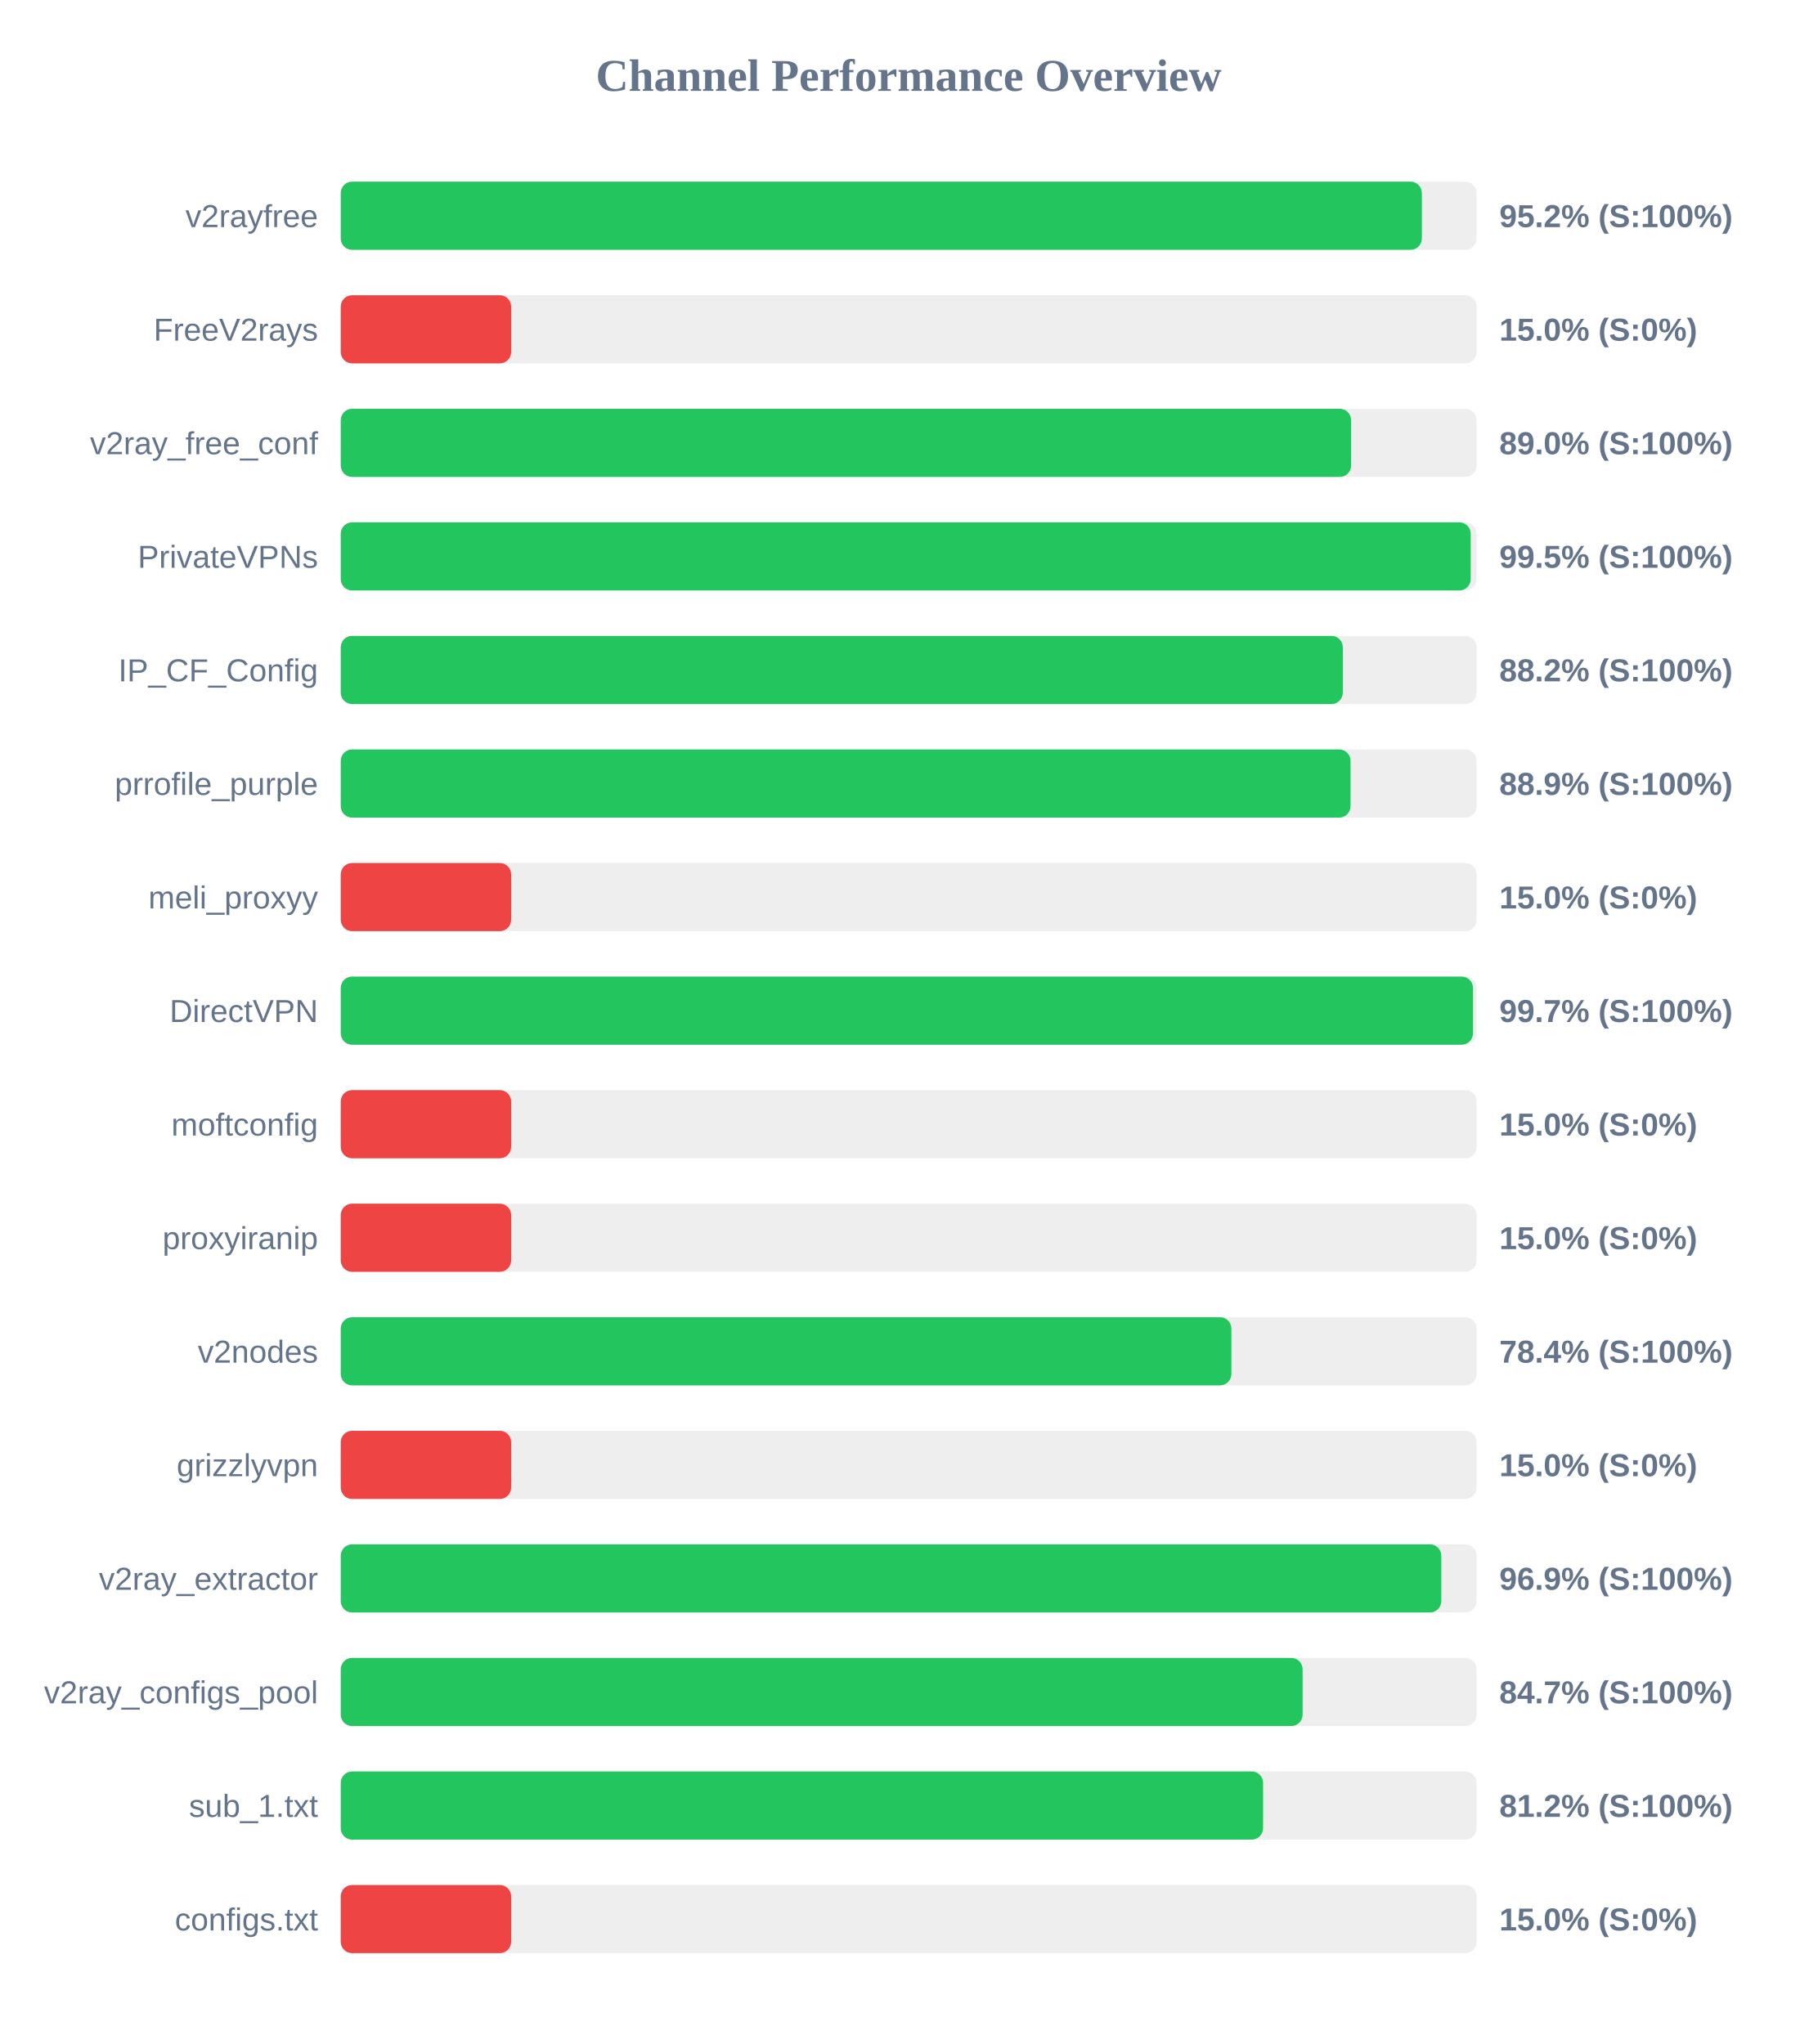
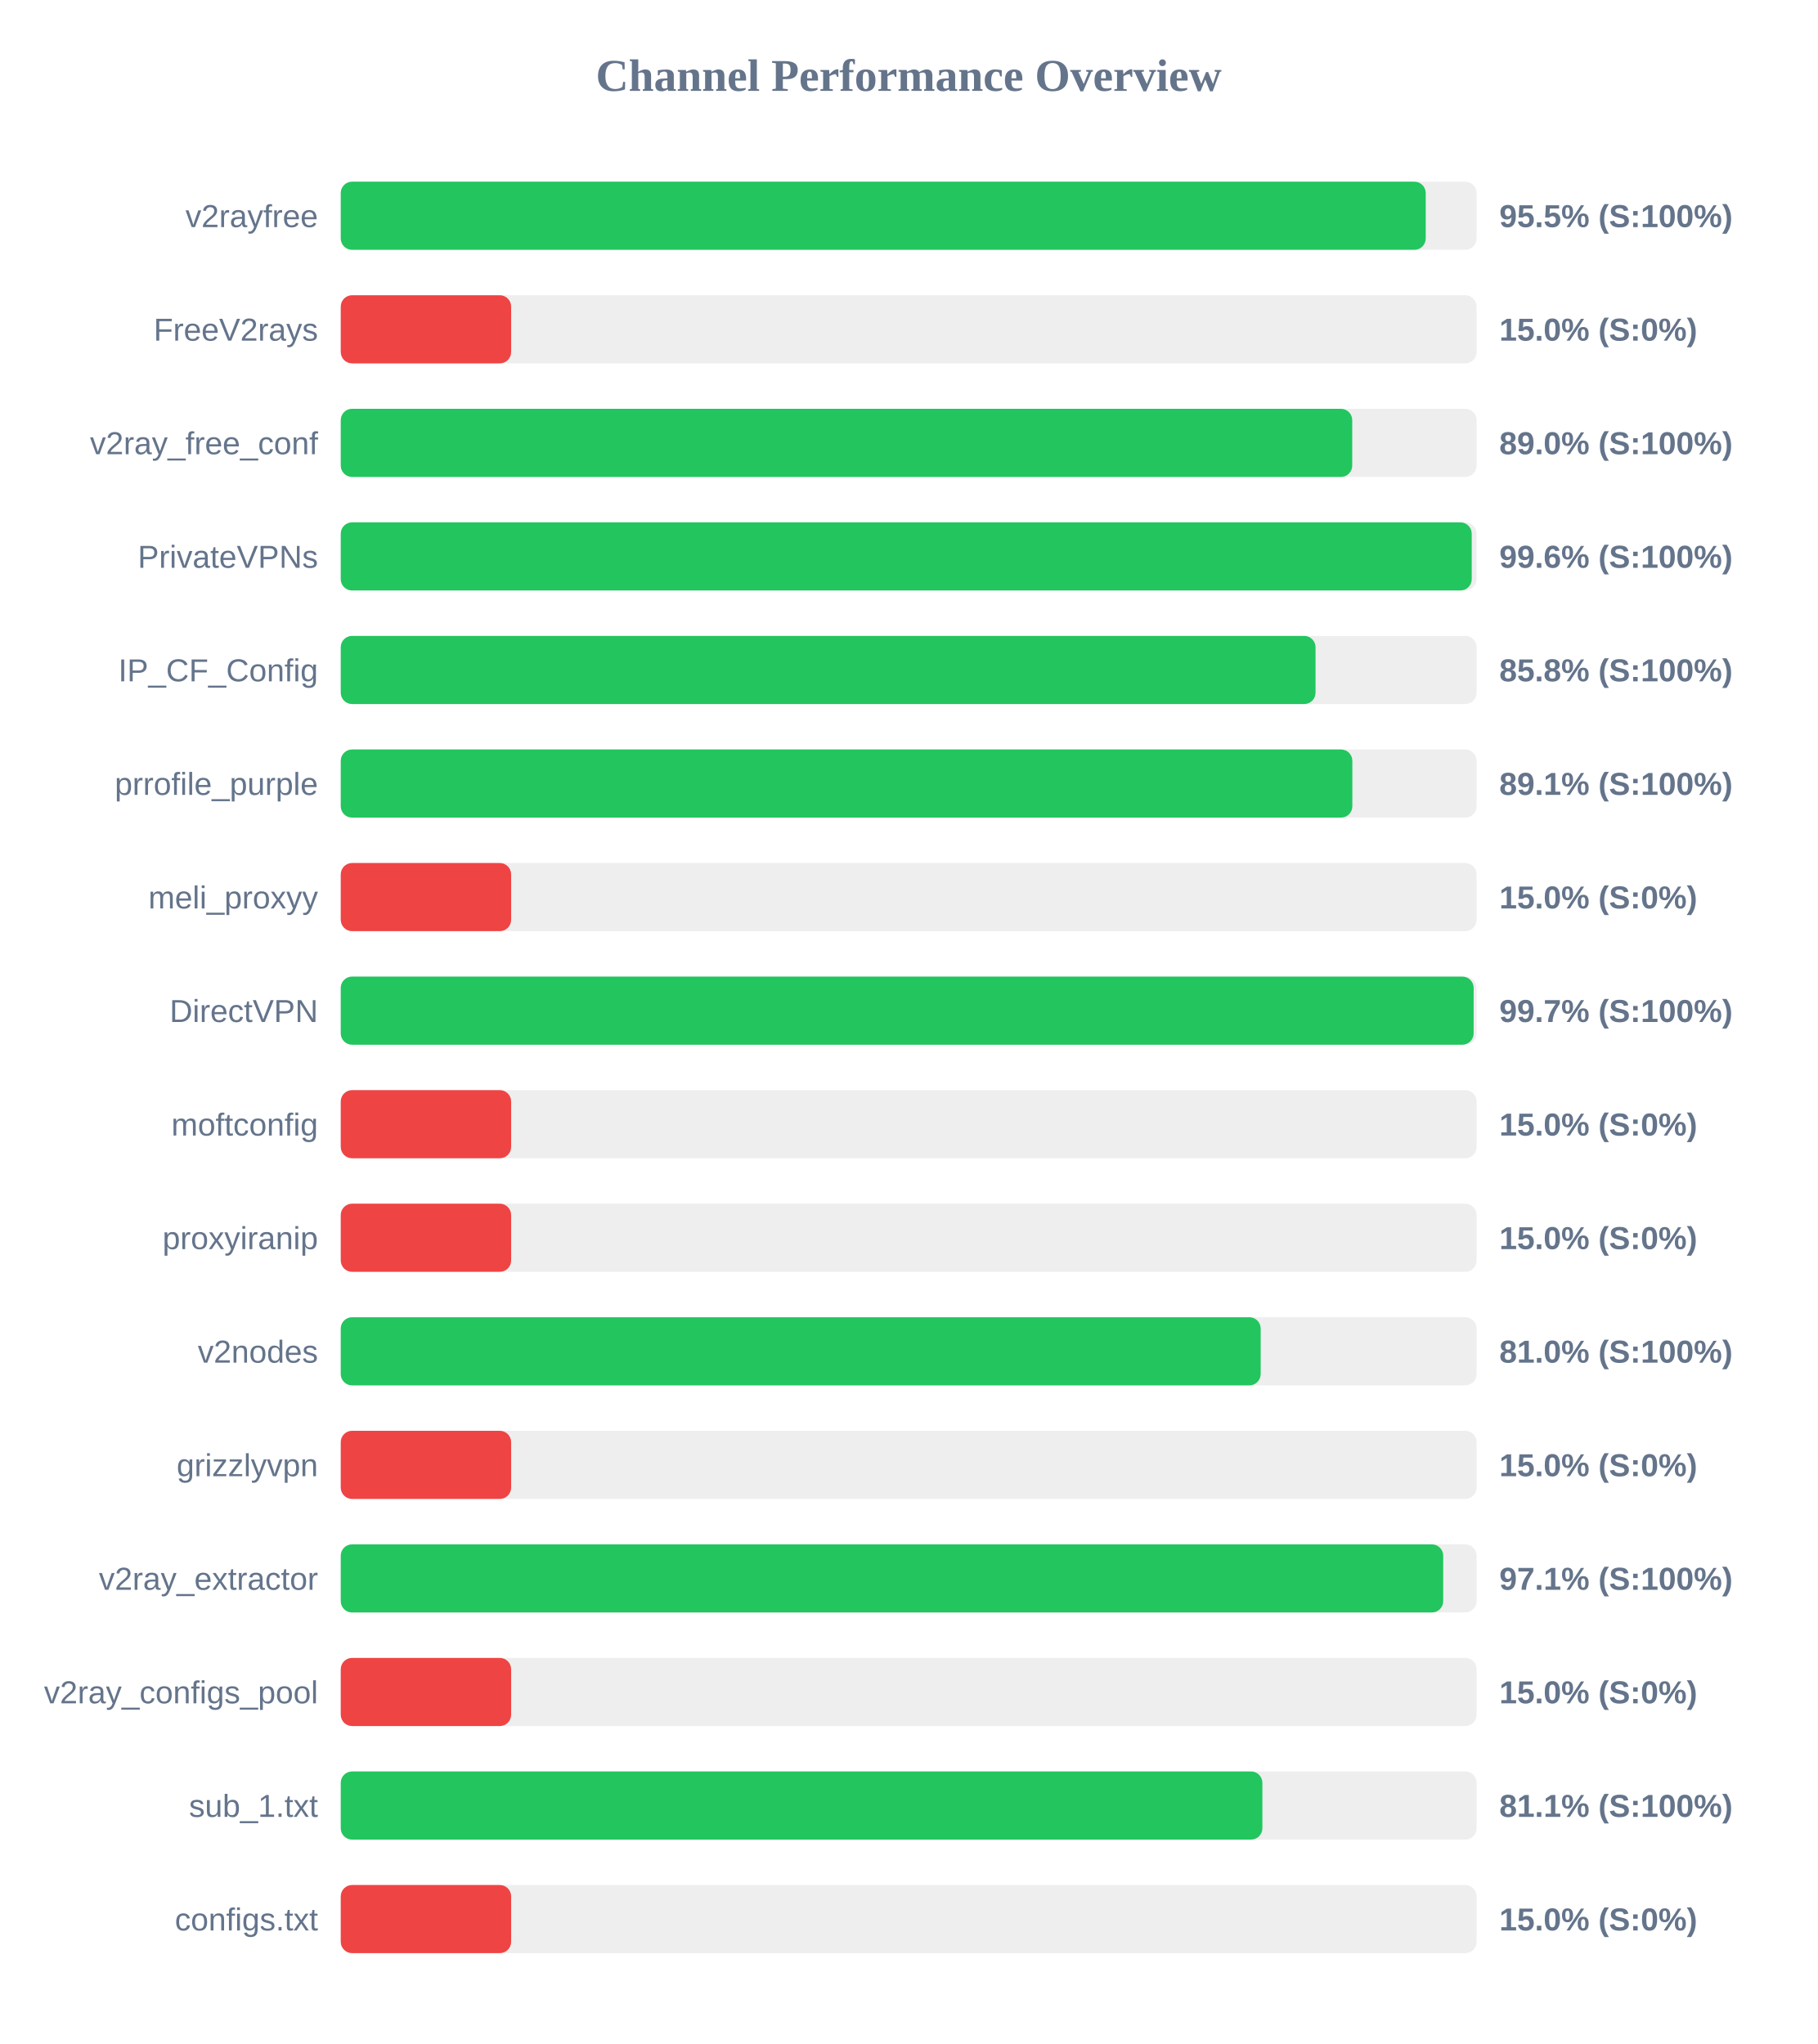
<svg xmlns="http://www.w3.org/2000/svg" width="800" height="900" version="1.1">
  <style>
        .row { font: 14px Arial; fill: #64748b; }
        .score { font: bold 14px Arial; fill: #64748b; }
    </style>
  <text x="400" y="40" text-anchor="middle" font-size="20px" font-weight="bold" fill="#64748b">Channel Performance Overview</text>
  <rect x="150" y="80" width="500" height="30" fill="#eee" rx="5" />
-   <rect x="150" y="80" width="475.9" height="30" fill="#22c55e" rx="5" />
+   <rect x="150" y="80" width="477.6" height="30" fill="#22c55e" rx="5" />
  <text x="140" y="100" text-anchor="end" class="row">v2rayfree</text>
-   <text x="660" y="100" text-anchor="start" class="score">95.2% (S:100%)</text>
+   <text x="660" y="100" text-anchor="start" class="score">95.5% (S:100%)</text>
  <rect x="150" y="130" width="500" height="30" fill="#eee" rx="5" />
  <rect x="150" y="130" width="75.0" height="30" fill="#ef4444" rx="5" />
  <text x="140" y="150" text-anchor="end" class="row">FreeV2rays</text>
  <text x="660" y="150" text-anchor="start" class="score">15.0% (S:0%)</text>
  <rect x="150" y="180" width="500" height="30" fill="#eee" rx="5" />
-   <rect x="150" y="180" width="444.75" height="30" fill="#22c55e" rx="5" />
+   <rect x="150" y="180" width="445.25" height="30" fill="#22c55e" rx="5" />
  <text x="140" y="200" text-anchor="end" class="row">v2ray_free_conf</text>
  <text x="660" y="200" text-anchor="start" class="score">89.0% (S:100%)</text>
  <rect x="150" y="230" width="500" height="30" fill="#eee" rx="5" />
-   <rect x="150" y="230" width="497.4" height="30" fill="#22c55e" rx="5" />
+   <rect x="150" y="230" width="497.85" height="30" fill="#22c55e" rx="5" />
  <text x="140" y="250" text-anchor="end" class="row">PrivateVPNs</text>
-   <text x="660" y="250" text-anchor="start" class="score">99.5% (S:100%)</text>
+   <text x="660" y="250" text-anchor="start" class="score">99.6% (S:100%)</text>
  <rect x="150" y="280" width="500" height="30" fill="#eee" rx="5" />
-   <rect x="150" y="280" width="441.1" height="30" fill="#22c55e" rx="5" />
+   <rect x="150" y="280" width="429.1" height="30" fill="#22c55e" rx="5" />
  <text x="140" y="300" text-anchor="end" class="row">IP_CF_Config</text>
-   <text x="660" y="300" text-anchor="start" class="score">88.2% (S:100%)</text>
+   <text x="660" y="300" text-anchor="start" class="score">85.8% (S:100%)</text>
  <rect x="150" y="330" width="500" height="30" fill="#eee" rx="5" />
-   <rect x="150" y="330" width="444.5" height="30" fill="#22c55e" rx="5" />
+   <rect x="150" y="330" width="445.3" height="30" fill="#22c55e" rx="5" />
  <text x="140" y="350" text-anchor="end" class="row">prrofile_purple</text>
-   <text x="660" y="350" text-anchor="start" class="score">88.9% (S:100%)</text>
+   <text x="660" y="350" text-anchor="start" class="score">89.1% (S:100%)</text>
  <rect x="150" y="380" width="500" height="30" fill="#eee" rx="5" />
  <rect x="150" y="380" width="75.0" height="30" fill="#ef4444" rx="5" />
  <text x="140" y="400" text-anchor="end" class="row">meli_proxyy</text>
  <text x="660" y="400" text-anchor="start" class="score">15.0% (S:0%)</text>
  <rect x="150" y="430" width="500" height="30" fill="#eee" rx="5" />
-   <rect x="150" y="430" width="498.4" height="30" fill="#22c55e" rx="5" />
+   <rect x="150" y="430" width="498.7" height="30" fill="#22c55e" rx="5" />
  <text x="140" y="450" text-anchor="end" class="row">DirectVPN</text>
  <text x="660" y="450" text-anchor="start" class="score">99.7% (S:100%)</text>
  <rect x="150" y="480" width="500" height="30" fill="#eee" rx="5" />
  <rect x="150" y="480" width="75.0" height="30" fill="#ef4444" rx="5" />
  <text x="140" y="500" text-anchor="end" class="row">moftconfig</text>
  <text x="660" y="500" text-anchor="start" class="score">15.0% (S:0%)</text>
  <rect x="150" y="530" width="500" height="30" fill="#eee" rx="5" />
  <rect x="150" y="530" width="75.0" height="30" fill="#ef4444" rx="5" />
  <text x="140" y="550" text-anchor="end" class="row">proxyiranip</text>
  <text x="660" y="550" text-anchor="start" class="score">15.0% (S:0%)</text>
  <rect x="150" y="580" width="500" height="30" fill="#eee" rx="5" />
-   <rect x="150" y="580" width="392.05" height="30" fill="#22c55e" rx="5" />
+   <rect x="150" y="580" width="404.95" height="30" fill="#22c55e" rx="5" />
  <text x="140" y="600" text-anchor="end" class="row">v2nodes</text>
-   <text x="660" y="600" text-anchor="start" class="score">78.4% (S:100%)</text>
+   <text x="660" y="600" text-anchor="start" class="score">81.0% (S:100%)</text>
  <rect x="150" y="630" width="500" height="30" fill="#eee" rx="5" />
  <rect x="150" y="630" width="75.0" height="30" fill="#ef4444" rx="5" />
  <text x="140" y="650" text-anchor="end" class="row">grizzlyvpn</text>
  <text x="660" y="650" text-anchor="start" class="score">15.0% (S:0%)</text>
  <rect x="150" y="680" width="500" height="30" fill="#eee" rx="5" />
-   <rect x="150" y="680" width="484.45" height="30" fill="#22c55e" rx="5" />
+   <rect x="150" y="680" width="485.3" height="30" fill="#22c55e" rx="5" />
  <text x="140" y="700" text-anchor="end" class="row">v2ray_extractor</text>
-   <text x="660" y="700" text-anchor="start" class="score">96.9% (S:100%)</text>
+   <text x="660" y="700" text-anchor="start" class="score">97.1% (S:100%)</text>
  <rect x="150" y="730" width="500" height="30" fill="#eee" rx="5" />
-   <rect x="150" y="730" width="423.4" height="30" fill="#22c55e" rx="5" />
+   <rect x="150" y="730" width="75.0" height="30" fill="#ef4444" rx="5" />
  <text x="140" y="750" text-anchor="end" class="row">v2ray_configs_pool</text>
-   <text x="660" y="750" text-anchor="start" class="score">84.7% (S:100%)</text>
+   <text x="660" y="750" text-anchor="start" class="score">15.0% (S:0%)</text>
  <rect x="150" y="780" width="500" height="30" fill="#eee" rx="5" />
-   <rect x="150" y="780" width="406.0" height="30" fill="#22c55e" rx="5" />
+   <rect x="150" y="780" width="405.7" height="30" fill="#22c55e" rx="5" />
  <text x="140" y="800" text-anchor="end" class="row">sub_1.txt</text>
-   <text x="660" y="800" text-anchor="start" class="score">81.2% (S:100%)</text>
+   <text x="660" y="800" text-anchor="start" class="score">81.1% (S:100%)</text>
  <rect x="150" y="830" width="500" height="30" fill="#eee" rx="5" />
  <rect x="150" y="830" width="75.0" height="30" fill="#ef4444" rx="5" />
  <text x="140" y="850" text-anchor="end" class="row">configs.txt</text>
  <text x="660" y="850" text-anchor="start" class="score">15.0% (S:0%)</text>
</svg>
